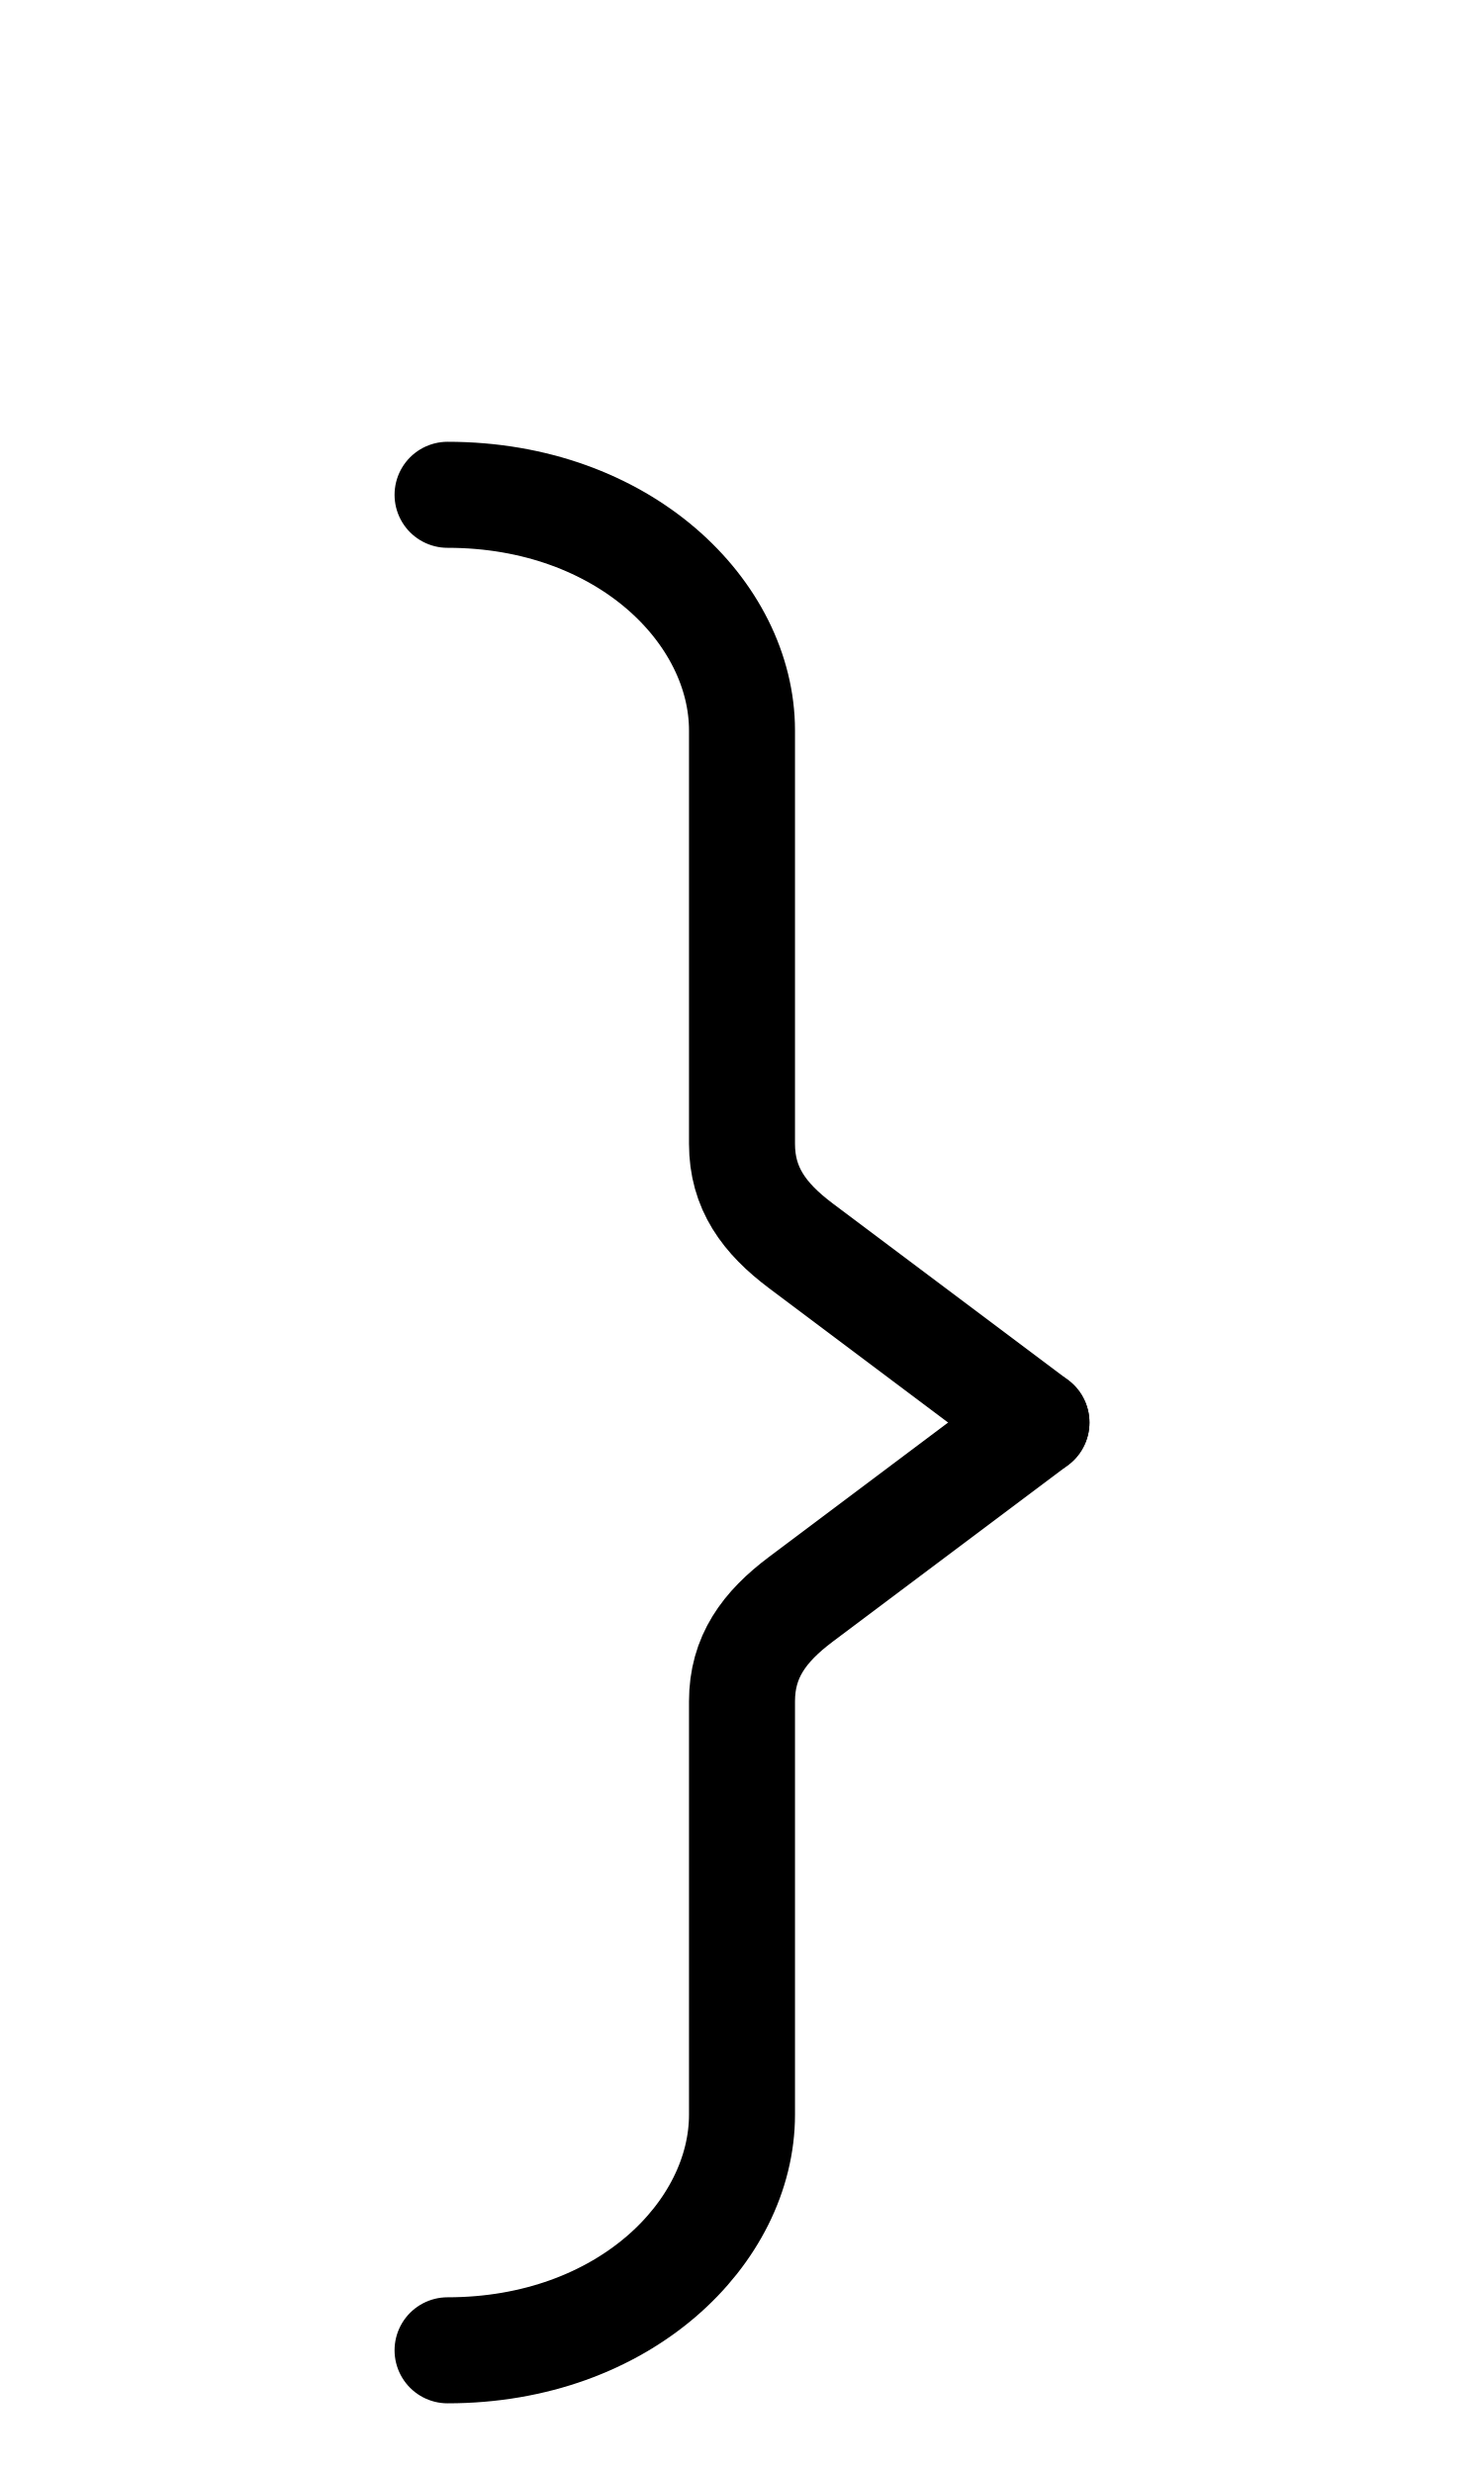
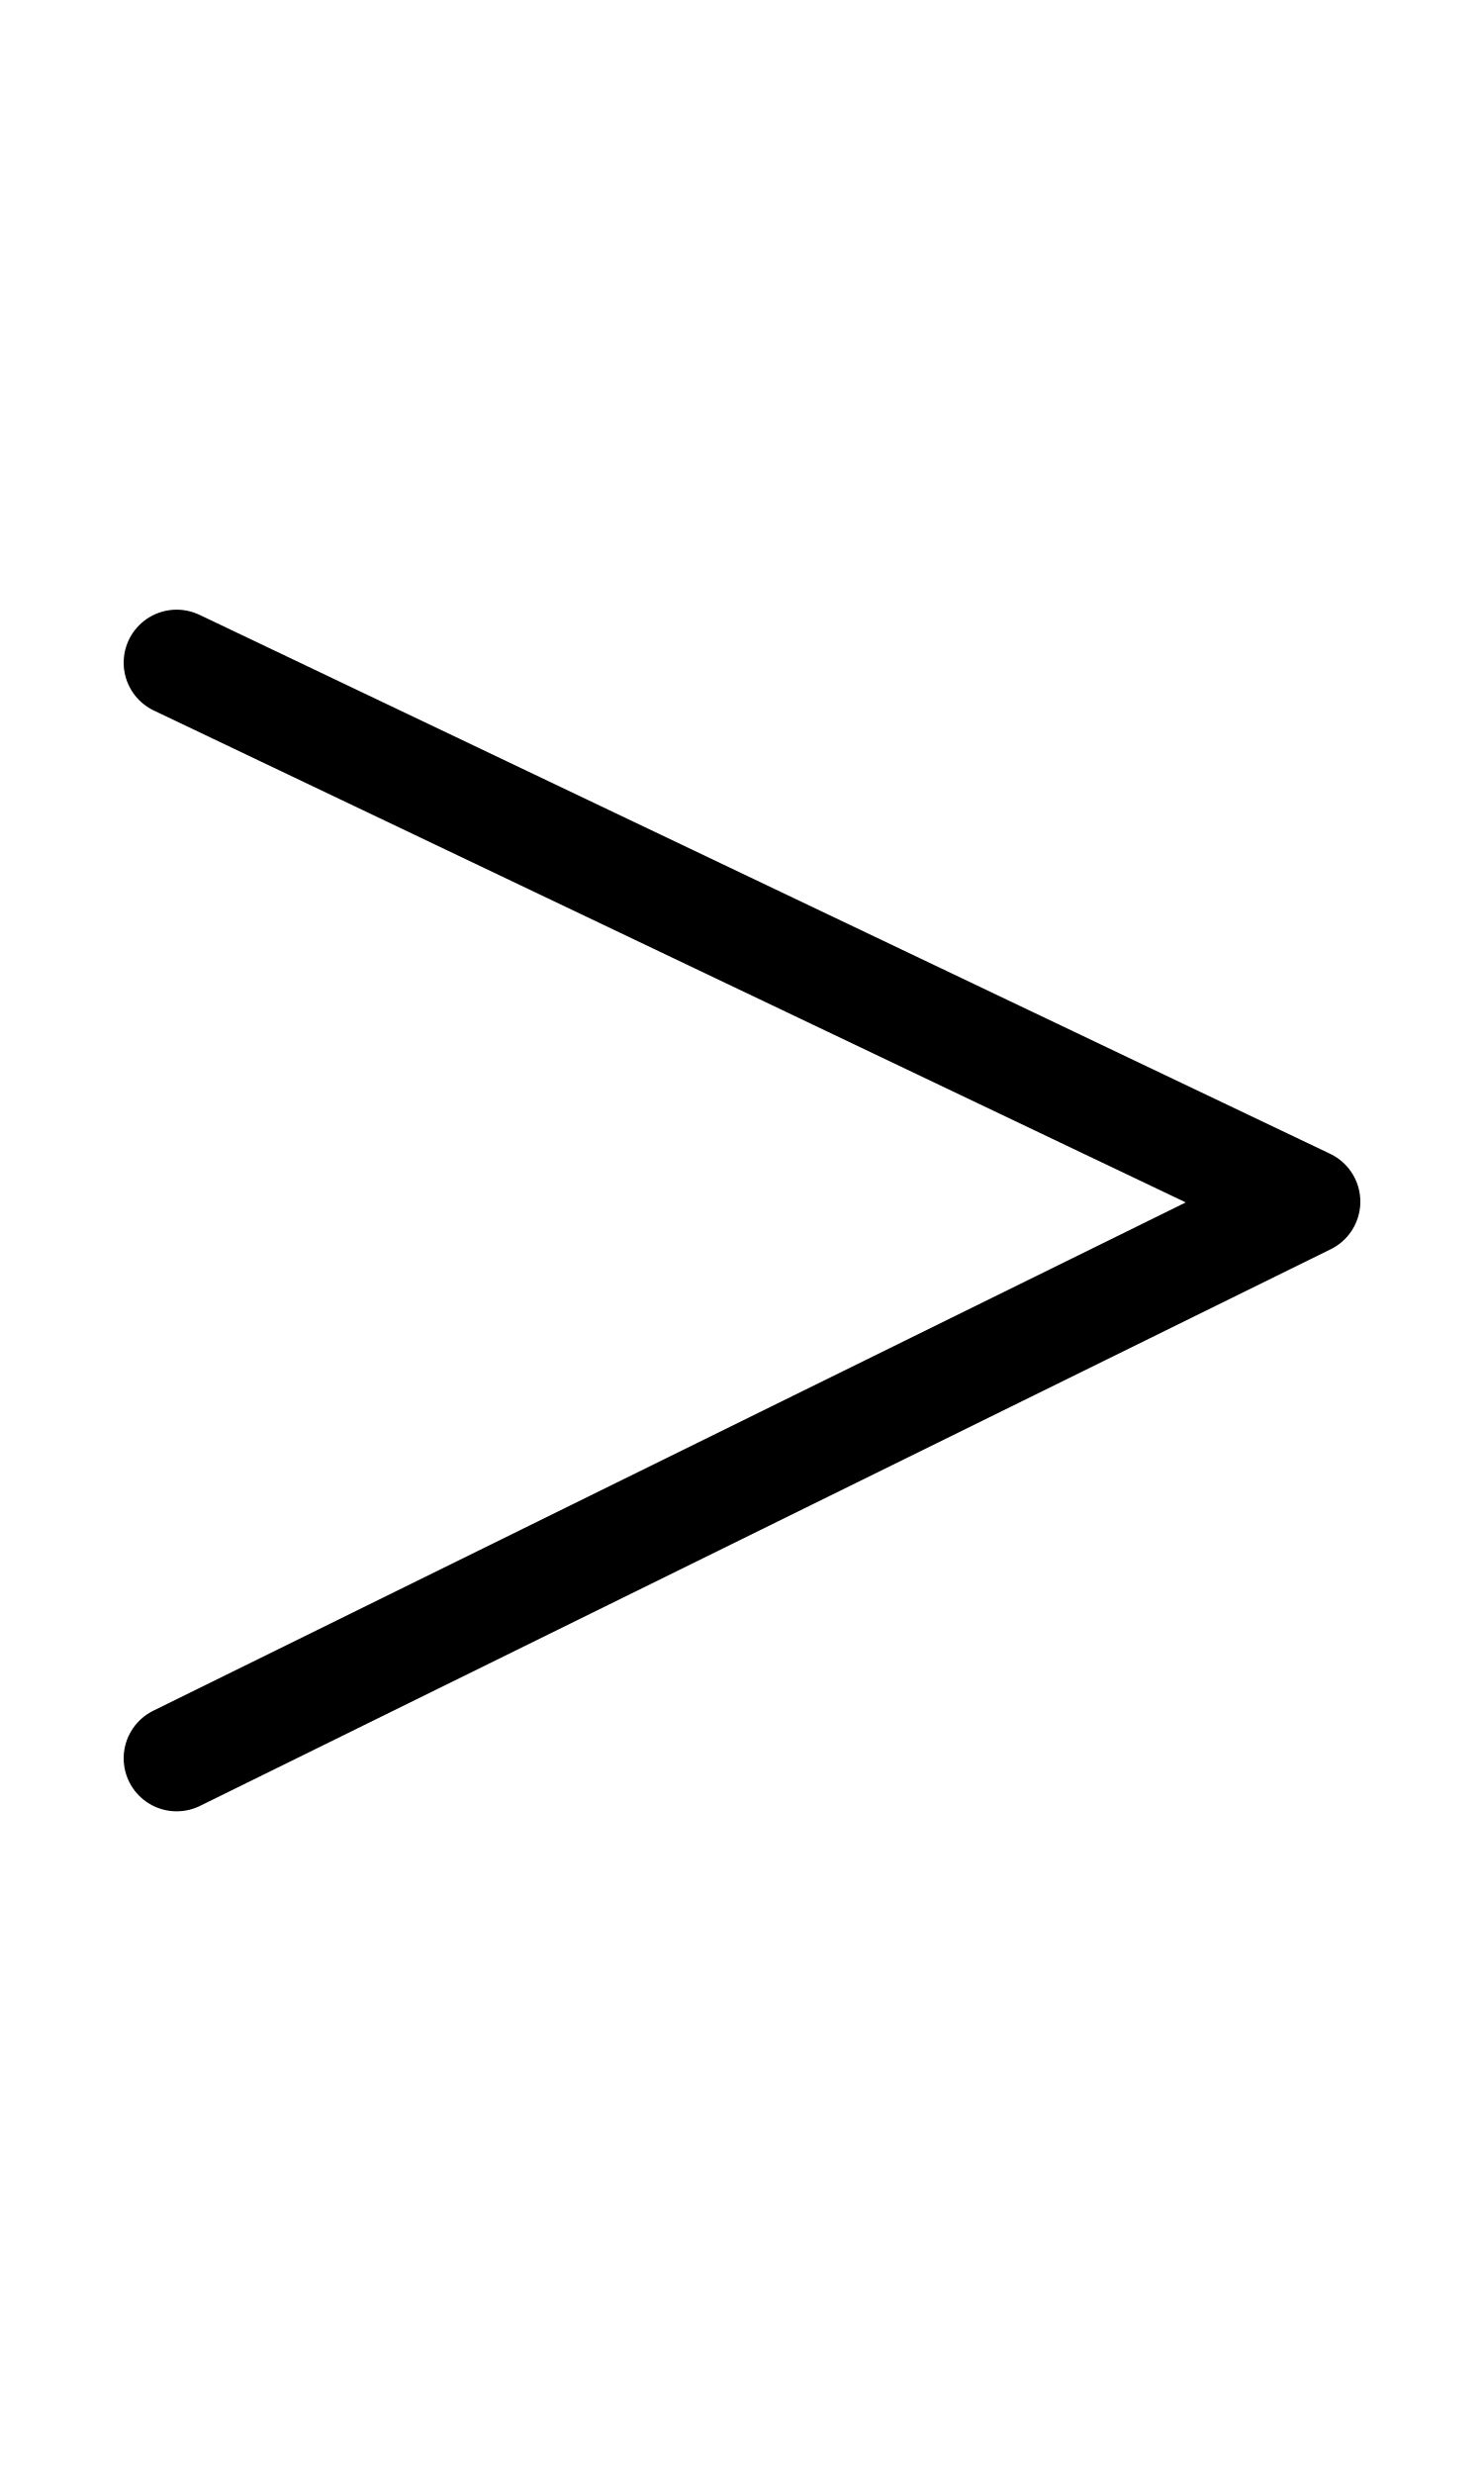
<svg xmlns="http://www.w3.org/2000/svg" width="1008" height="1680" viewBox="0 0 63 105" version="1.1" id="svg5" xml:space="preserve">
  <defs id="defs2" />
  <g id="layer3" style="display:inline;opacity:0.5;stroke-width:3.6;stroke-dasharray:none" transform="matrix(0.8333333,0,0,0.8333333,-157.9762,-173.0963)" />
  <g id="layer2" style="display:inline" />
  <g id="layer1" style="display:inline">
-     <path style="display:inline;fill:none;stroke:#000000;stroke-width:4.5;stroke-linecap:round;stroke-linejoin:round;stroke-dasharray:none" d="m 44,60.375 -10,-7.5 C 32.439,51.704 31.5,50.428 31.5,48.542 V 31 C 31.5,26 26.5,21 19,21" id="path54" />
-     <path style="display:inline;fill:none;stroke:#000000;stroke-width:4.5;stroke-linecap:round;stroke-linejoin:round;stroke-dasharray:none" d="m 44,60.375 -10,7.5 c -1.561,1.171 -2.5,2.447 -2.5,4.333 v 17.542 c 0,5 -5,10 -12.5,10" id="path152" />
+     <path style="display:inline;fill:none;fill-opacity:1;stroke:#000000;stroke-width:4.5;stroke-linecap:round;stroke-linejoin:round;stroke-miterlimit:2.613;stroke-dasharray:none;stroke-opacity:1" d="M 7.5,74.625 55.5,51 7.5,28.125" id="path1569" />
+     <g id="g1564" transform="translate(-0.00601702,-3340.959)">
+       <g id="layer3-3" style="display:inline;opacity:0.5;stroke-width:3.6;stroke-dasharray:none" transform="matrix(0.8333333,0,0,0.8333333,-157.9762,-173.0963)" />
+       <g id="layer2-1" style="display:inline" />
+       <g id="layer1-9" style="display:inline" />
+     </g>
  </g>
</svg>
